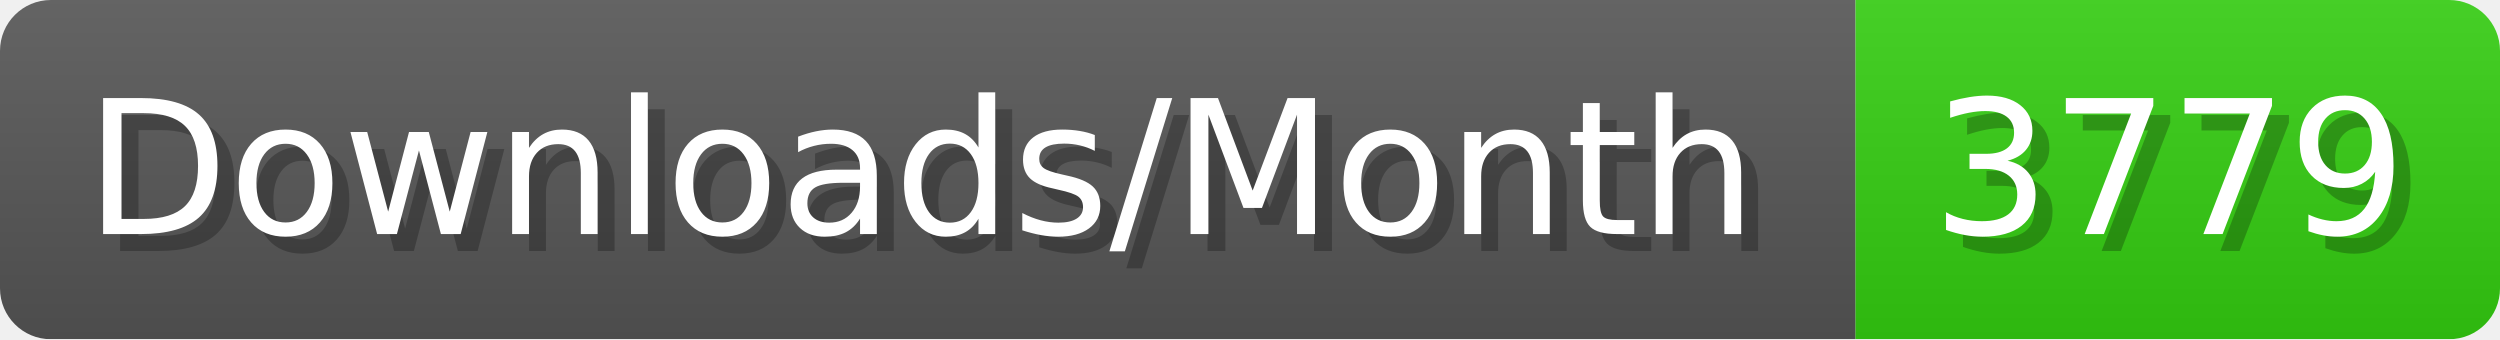
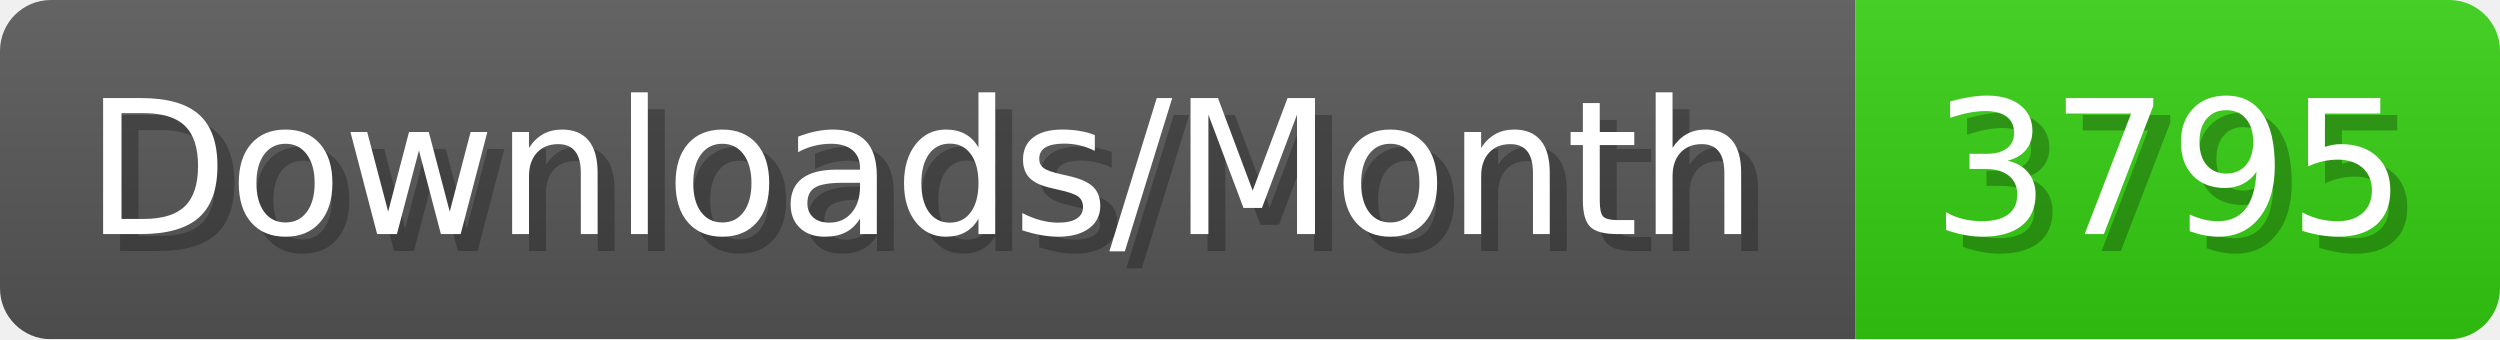
- <svg xmlns="http://www.w3.org/2000/svg" width="147.4" height="20" viewBox="0 0 1474 200" role="img" aria-label="Downloads/Month: 3779">
+ <svg xmlns="http://www.w3.org/2000/svg" width="147.4" height="20" viewBox="0 0 1474 200" role="img" aria-label="Downloads/Month: 3795">
  <linearGradient id="YlXUI" x2="0" y2="100%">
    <stop offset="0" stop-opacity=".1" stop-color="#EEE" />
    <stop offset="1" stop-opacity=".1" />
  </linearGradient>
  <mask id="JHhop">
    <rect width="1474" height="200" rx="30" fill="#FFF" />
  </mask>
  <g mask="url(#JHhop)">
    <rect width="1094" height="200" fill="#555" />
    <rect width="380" height="200" fill="#3C1" x="1094" />
    <rect width="1474" height="200" fill="url(#YlXUI)" />
  </g>
  <g aria-hidden="true" fill="#fff" text-anchor="start" font-family="Verdana,DejaVu Sans,sans-serif" font-size="110">
    <text x="60" y="148" textLength="994" fill="#000" opacity="0.25">Downloads/Month</text>
    <text x="50" y="138" textLength="994">Downloads/Month</text>
-     <text x="1149" y="148" textLength="280" fill="#000" opacity="0.25">3779</text>
-     <text x="1139" y="138" textLength="280">3779</text>
+     <text x="1149" y="148" textLength="280" fill="#000" opacity="0.25">3795</text>
+     <text x="1139" y="138" textLength="280">3795</text>
  </g>
</svg>
